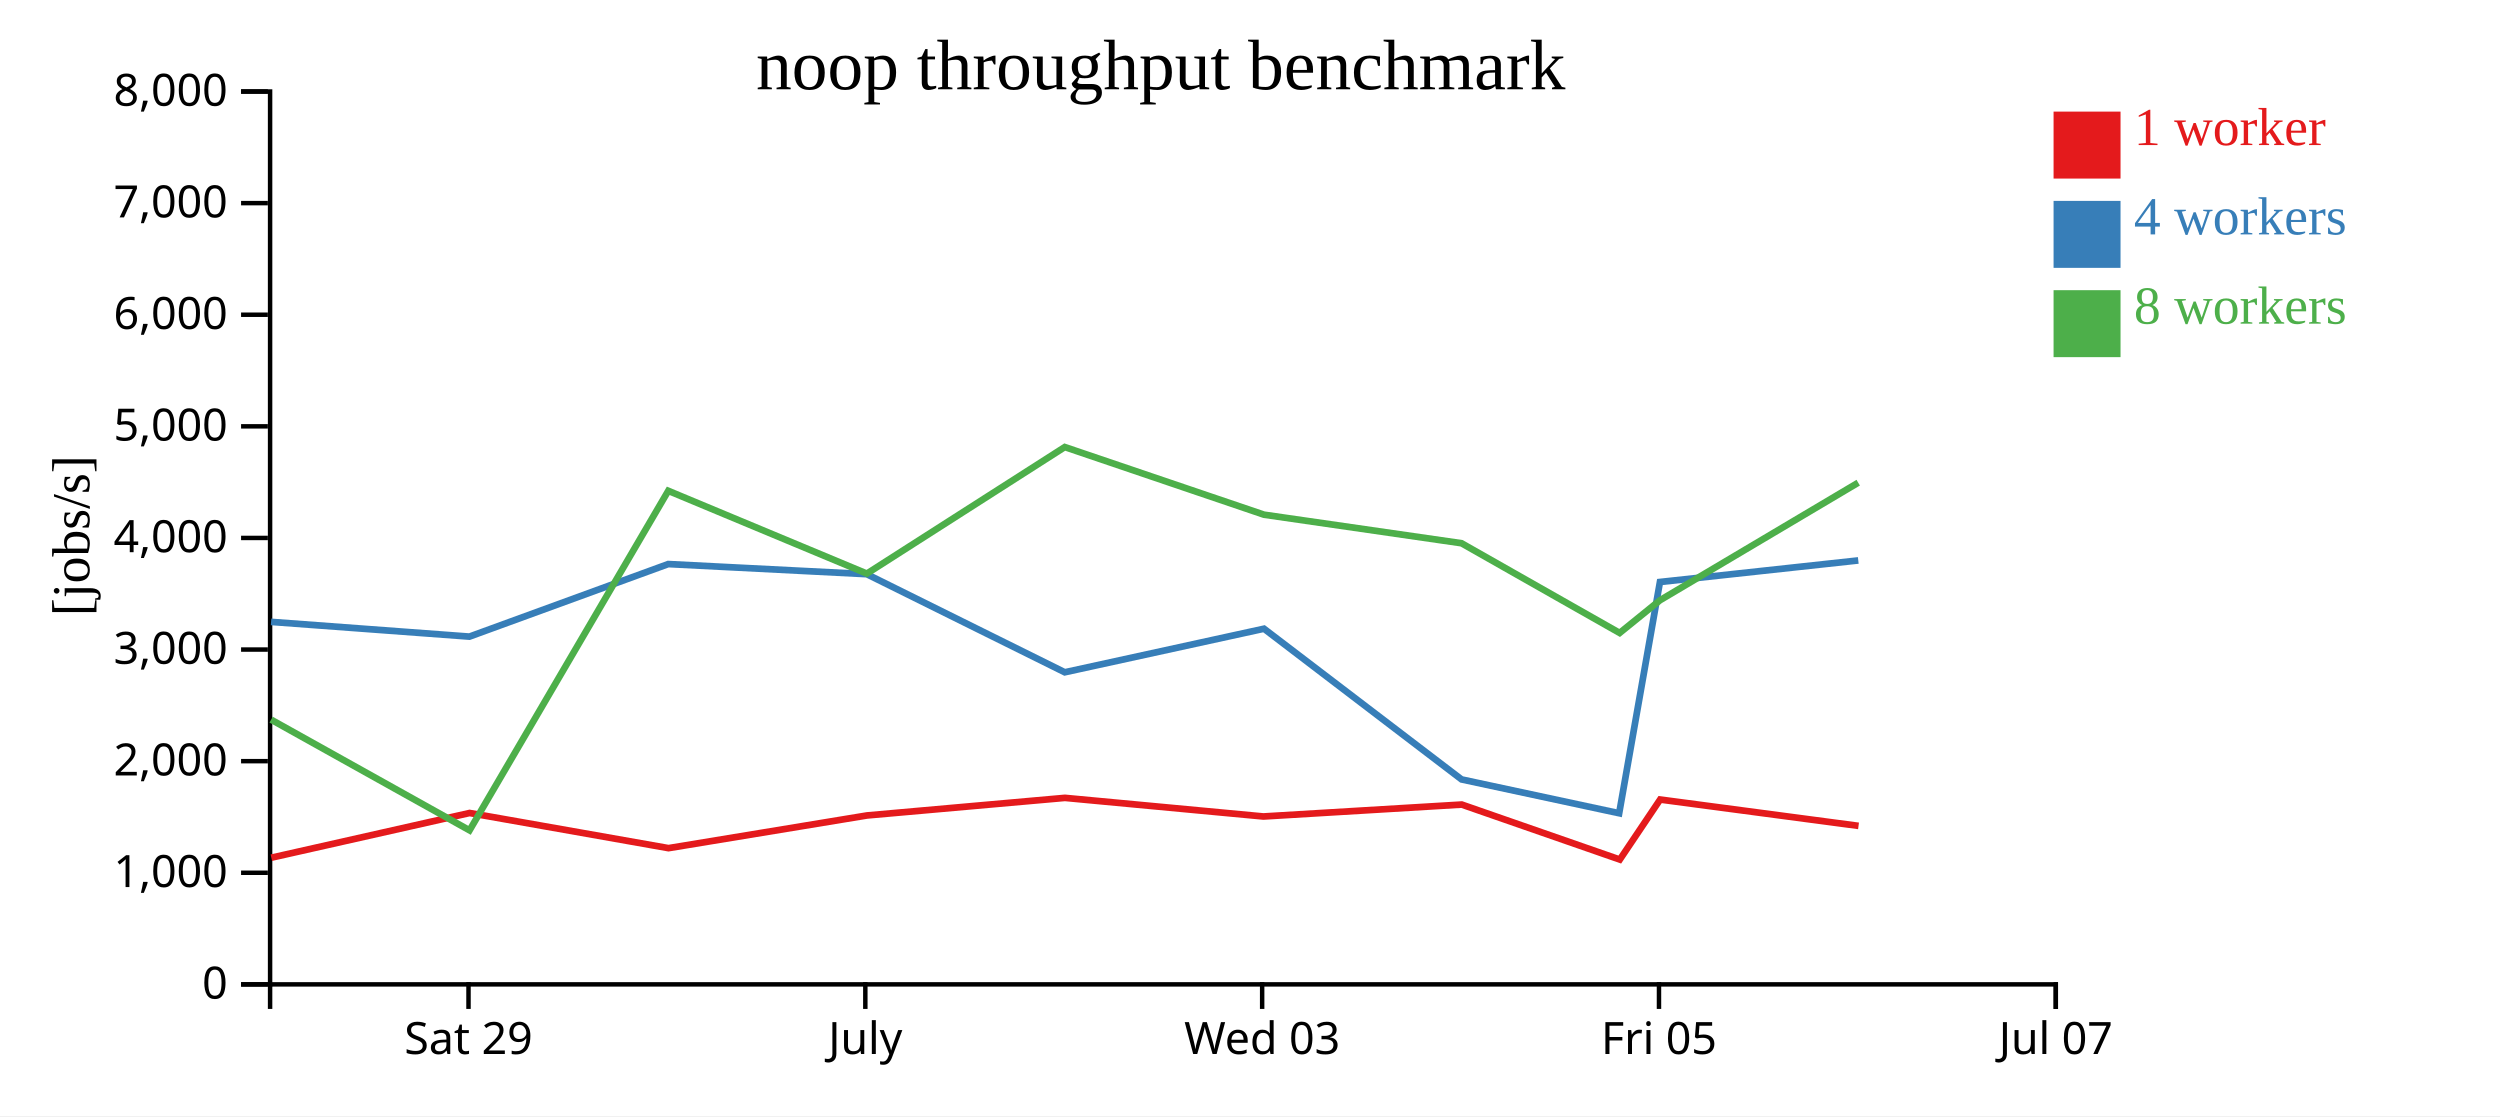
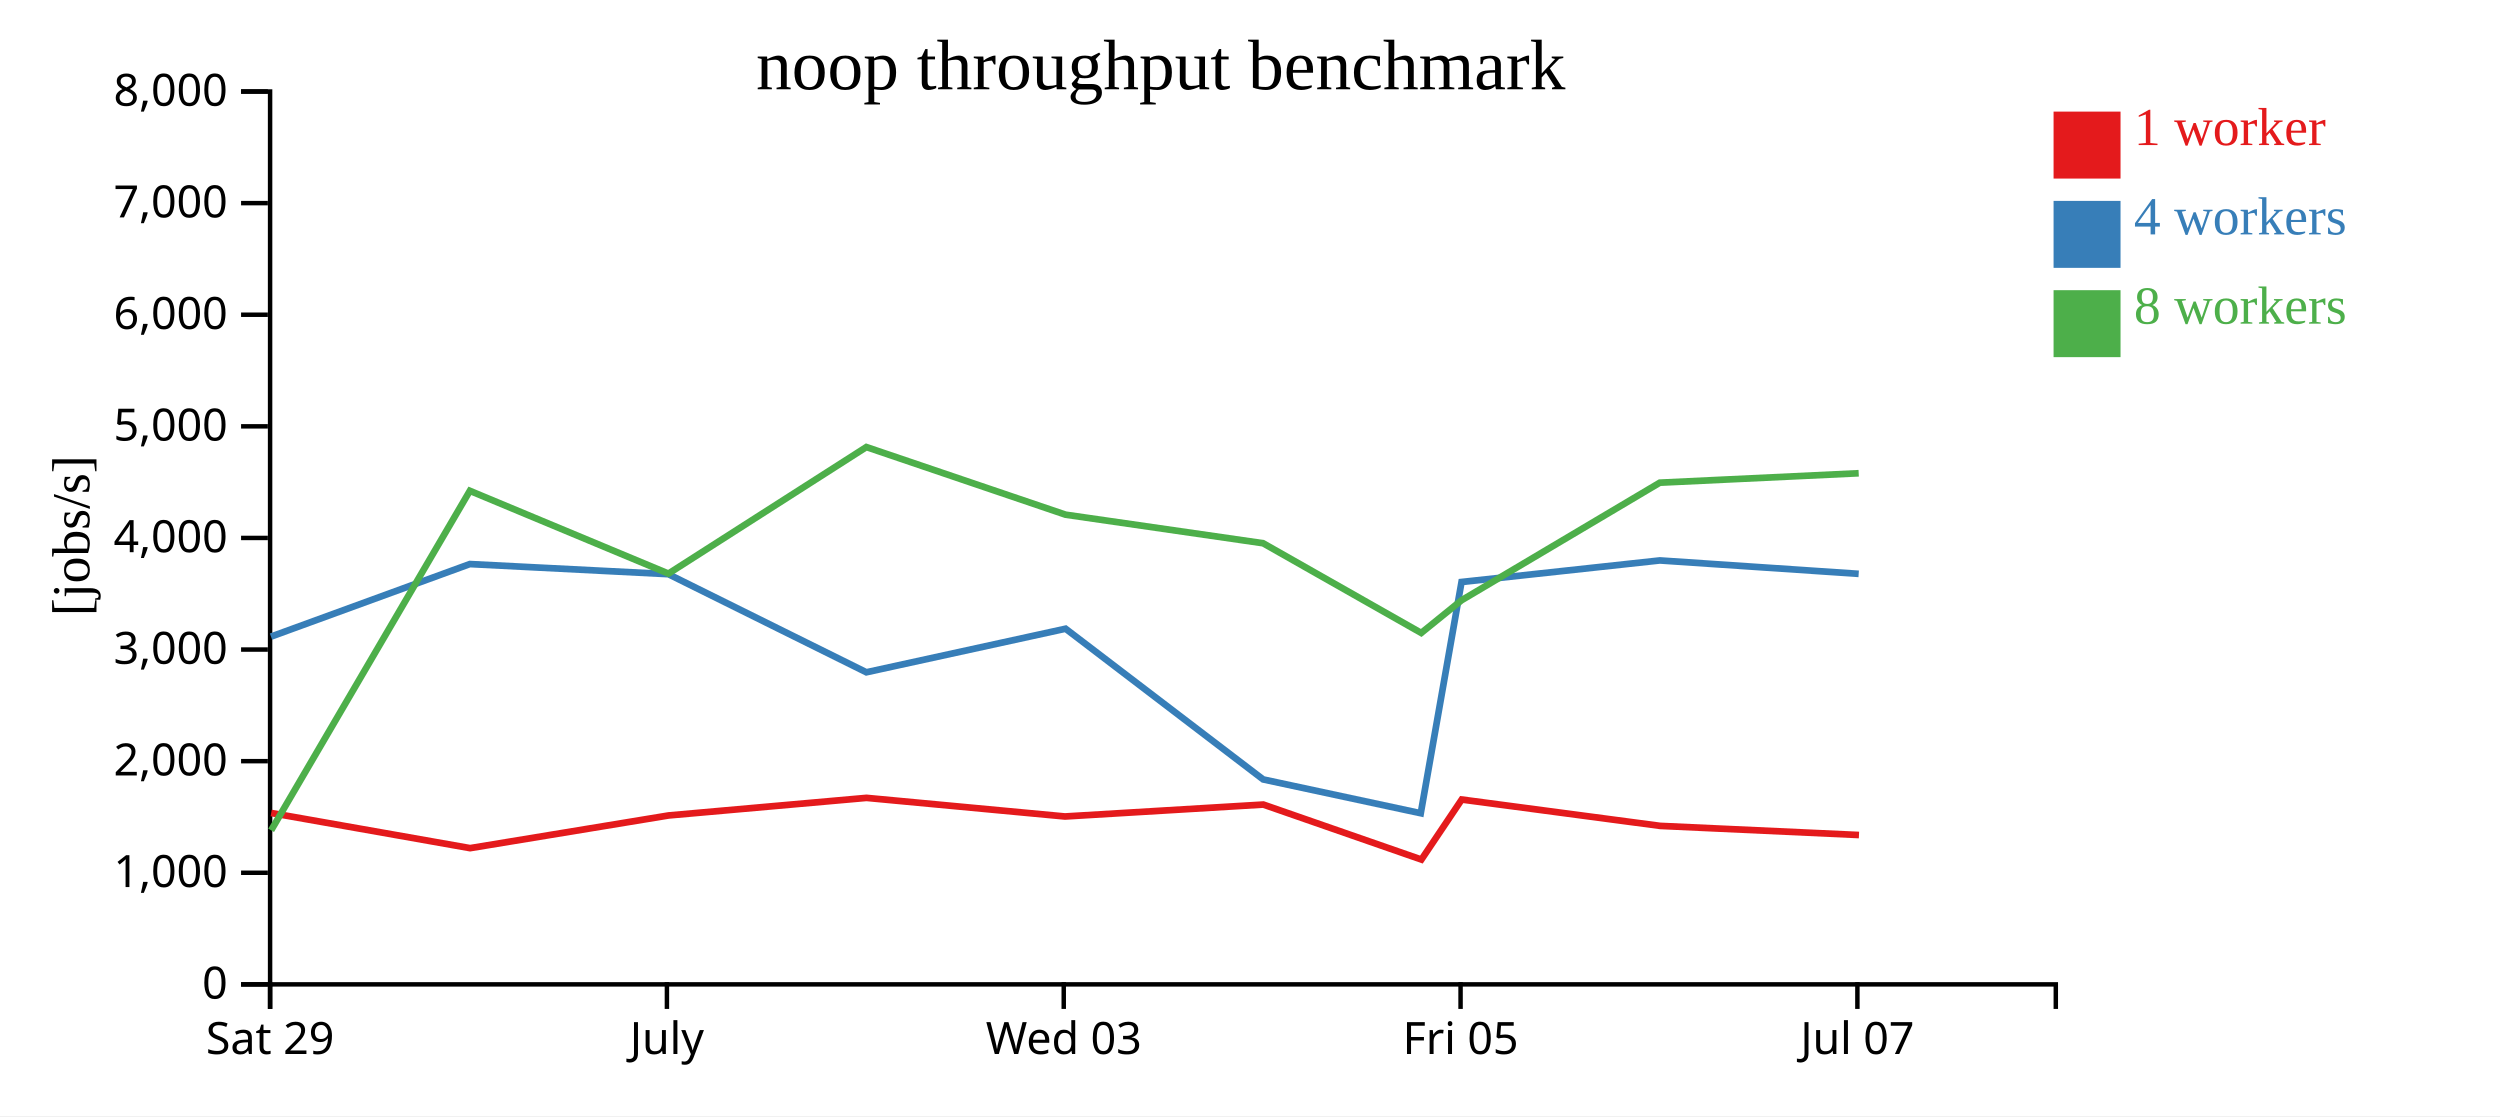
<svg xmlns="http://www.w3.org/2000/svg" width="560" height="250">
  <rect width="100%" height="100%" fill="white" />
  <g transform="translate(60,20)">
    <g transform="translate(0,200)" fill="none" font-size="10" font-family="sans-serif" text-anchor="middle">
      <path class="domain" stroke="currentColor" d="M0.5,6V0.5H400.5V6" />
-       <g class="tick" opacity="1" transform="translate(44.94444,0)">
+       <g class="tick" opacity="1" transform="translate(0.5,0)">
        <line stroke="currentColor" y2="6" />
        <text fill="currentColor" y="9" dy="0.71em">Sat 29</text>
      </g>
-       <g class="tick" opacity="1" transform="translate(133.8333,0)">
+       <g class="tick" opacity="1" transform="translate(89.38889,0)">
        <line stroke="currentColor" y2="6" />
        <text fill="currentColor" y="9" dy="0.71em">July</text>
      </g>
-       <g class="tick" opacity="1" transform="translate(222.7222,0)">
+       <g class="tick" opacity="1" transform="translate(178.2778,0)">
        <line stroke="currentColor" y2="6" />
        <text fill="currentColor" y="9" dy="0.71em">Wed 03</text>
      </g>
-       <g class="tick" opacity="1" transform="translate(311.6111,0)">
+       <g class="tick" opacity="1" transform="translate(267.1667,0)">
        <line stroke="currentColor" y2="6" />
        <text fill="currentColor" y="9" dy="0.71em">Fri 05</text>
      </g>
-       <g class="tick" opacity="1" transform="translate(400.5,0)">
+       <g class="tick" opacity="1" transform="translate(356.0556,0)">
        <line stroke="currentColor" y2="6" />
        <text fill="currentColor" y="9" dy="0.71em">Jul 07</text>
      </g>
    </g>
    <g fill="none" font-size="10" font-family="sans-serif" text-anchor="end">
      <path class="domain" stroke="currentColor" d="M-6,200.5H0.5V0.5H-6" />
      <g class="tick" opacity="1" transform="translate(0,200.5)">
        <line stroke="currentColor" x2="-6" />
        <text fill="currentColor" x="-9" dy="0.32em">0</text>
      </g>
      <g class="tick" opacity="1" transform="translate(0,175.5)">
        <line stroke="currentColor" x2="-6" />
        <text fill="currentColor" x="-9" dy="0.32em">1,000</text>
      </g>
      <g class="tick" opacity="1" transform="translate(0,150.5)">
        <line stroke="currentColor" x2="-6" />
        <text fill="currentColor" x="-9" dy="0.32em">2,000</text>
      </g>
      <g class="tick" opacity="1" transform="translate(0,125.5)">
        <line stroke="currentColor" x2="-6" />
        <text fill="currentColor" x="-9" dy="0.32em">3,000</text>
      </g>
      <g class="tick" opacity="1" transform="translate(0,100.5)">
        <line stroke="currentColor" x2="-6" />
        <text fill="currentColor" x="-9" dy="0.32em">4,000</text>
      </g>
      <g class="tick" opacity="1" transform="translate(0,75.5)">
        <line stroke="currentColor" x2="-6" />
        <text fill="currentColor" x="-9" dy="0.32em">5,000</text>
      </g>
      <g class="tick" opacity="1" transform="translate(0,50.5)">
        <line stroke="currentColor" x2="-6" />
        <text fill="currentColor" x="-9" dy="0.32em">6,000</text>
      </g>
      <g class="tick" opacity="1" transform="translate(0,25.5)">
        <line stroke="currentColor" x2="-6" />
        <text fill="currentColor" x="-9" dy="0.32em">7,000</text>
      </g>
      <g class="tick" opacity="1" transform="translate(0,0.5)">
        <line stroke="currentColor" x2="-6" />
        <text fill="currentColor" x="-9" dy="0.32em">8,000</text>
      </g>
    </g>
    <text text-anchor="middle" style="font-size: 12px" transform="rotate(-90)" y="-40" x="-100">[jobs/s]</text>
    <text text-anchor="middle" style="font-size: 16px" y="0" x="200">noop throughput benchmark</text>
-     <path class="line" fill="none" stroke="#e41a1c" stroke-width="1.5" d="M0.781,172.124L45.191,162.111L89.744,169.984L134.217,162.661L178.543,158.722L223.002,162.892L267.428,160.221L302.837,172.54L311.871,159.098L356.31,164.999" />
-     <path class="line" fill="none" stroke="#377eb8" stroke-width="1.5" d="M0.719,119.303L45.151,122.601L89.686,106.351L134.171,108.618L178.507,130.592L223.134,120.833L267.393,154.592L302.692,162.167L311.828,110.366L356.253,105.538" />
-     <path class="line" fill="none" stroke="#4daf4a" stroke-width="1.5" d="M0.726,141.201L45.178,165.992L89.692,89.943L134.174,108.488L178.51,80.141L223.131,95.29L267.379,101.687L302.8,121.78L311.834,114.458L356.238,88.121" />
+     <path class="line" fill="none" stroke="#e41a1c" stroke-width="1.5" d="M0.746,162.111L45.3,169.984L89.773,162.661L134.098,158.722L178.557,162.892L222.984,160.221L258.393,172.54L267.427,159.098L311.866,164.999L356.411,167.045" />
+     <path class="line" fill="none" stroke="#377eb8" stroke-width="1.5" d="M0.706,122.601L45.241,106.351L89.726,108.618L134.062,130.592L178.69,120.833L222.949,154.592L258.248,162.167L267.384,110.366L311.809,105.538L356.345,108.544" />
+     <path class="line" fill="none" stroke="#4daf4a" stroke-width="1.5" d="M0.734,165.992L45.248,89.943L89.73,108.488L134.066,80.141L178.687,95.29L222.935,101.687L258.355,121.78L267.39,114.458L311.794,88.121L356.348,86.007" />
    <rect class="dot" x="400" y="5" width="15" height="15" style="fill: #e41a1c;" />
    <rect class="dot" x="400" y="25" width="15" height="15" style="fill: #377eb8;" />
    <rect class="dot" x="400" y="45" width="15" height="15" style="fill: #4daf4a;" />
    <text class="label" x="418" y="12.5" style="fill: #e41a1c; alignment-baseline: middle;" text-anchor="left">1 worker</text>
    <text class="label" x="418" y="32.5" style="fill: #377eb8; alignment-baseline: middle;" text-anchor="left">4 workers</text>
    <text class="label" x="418" y="52.5" style="fill: #4daf4a; alignment-baseline: middle;" text-anchor="left">8 workers</text>
  </g>
</svg>
